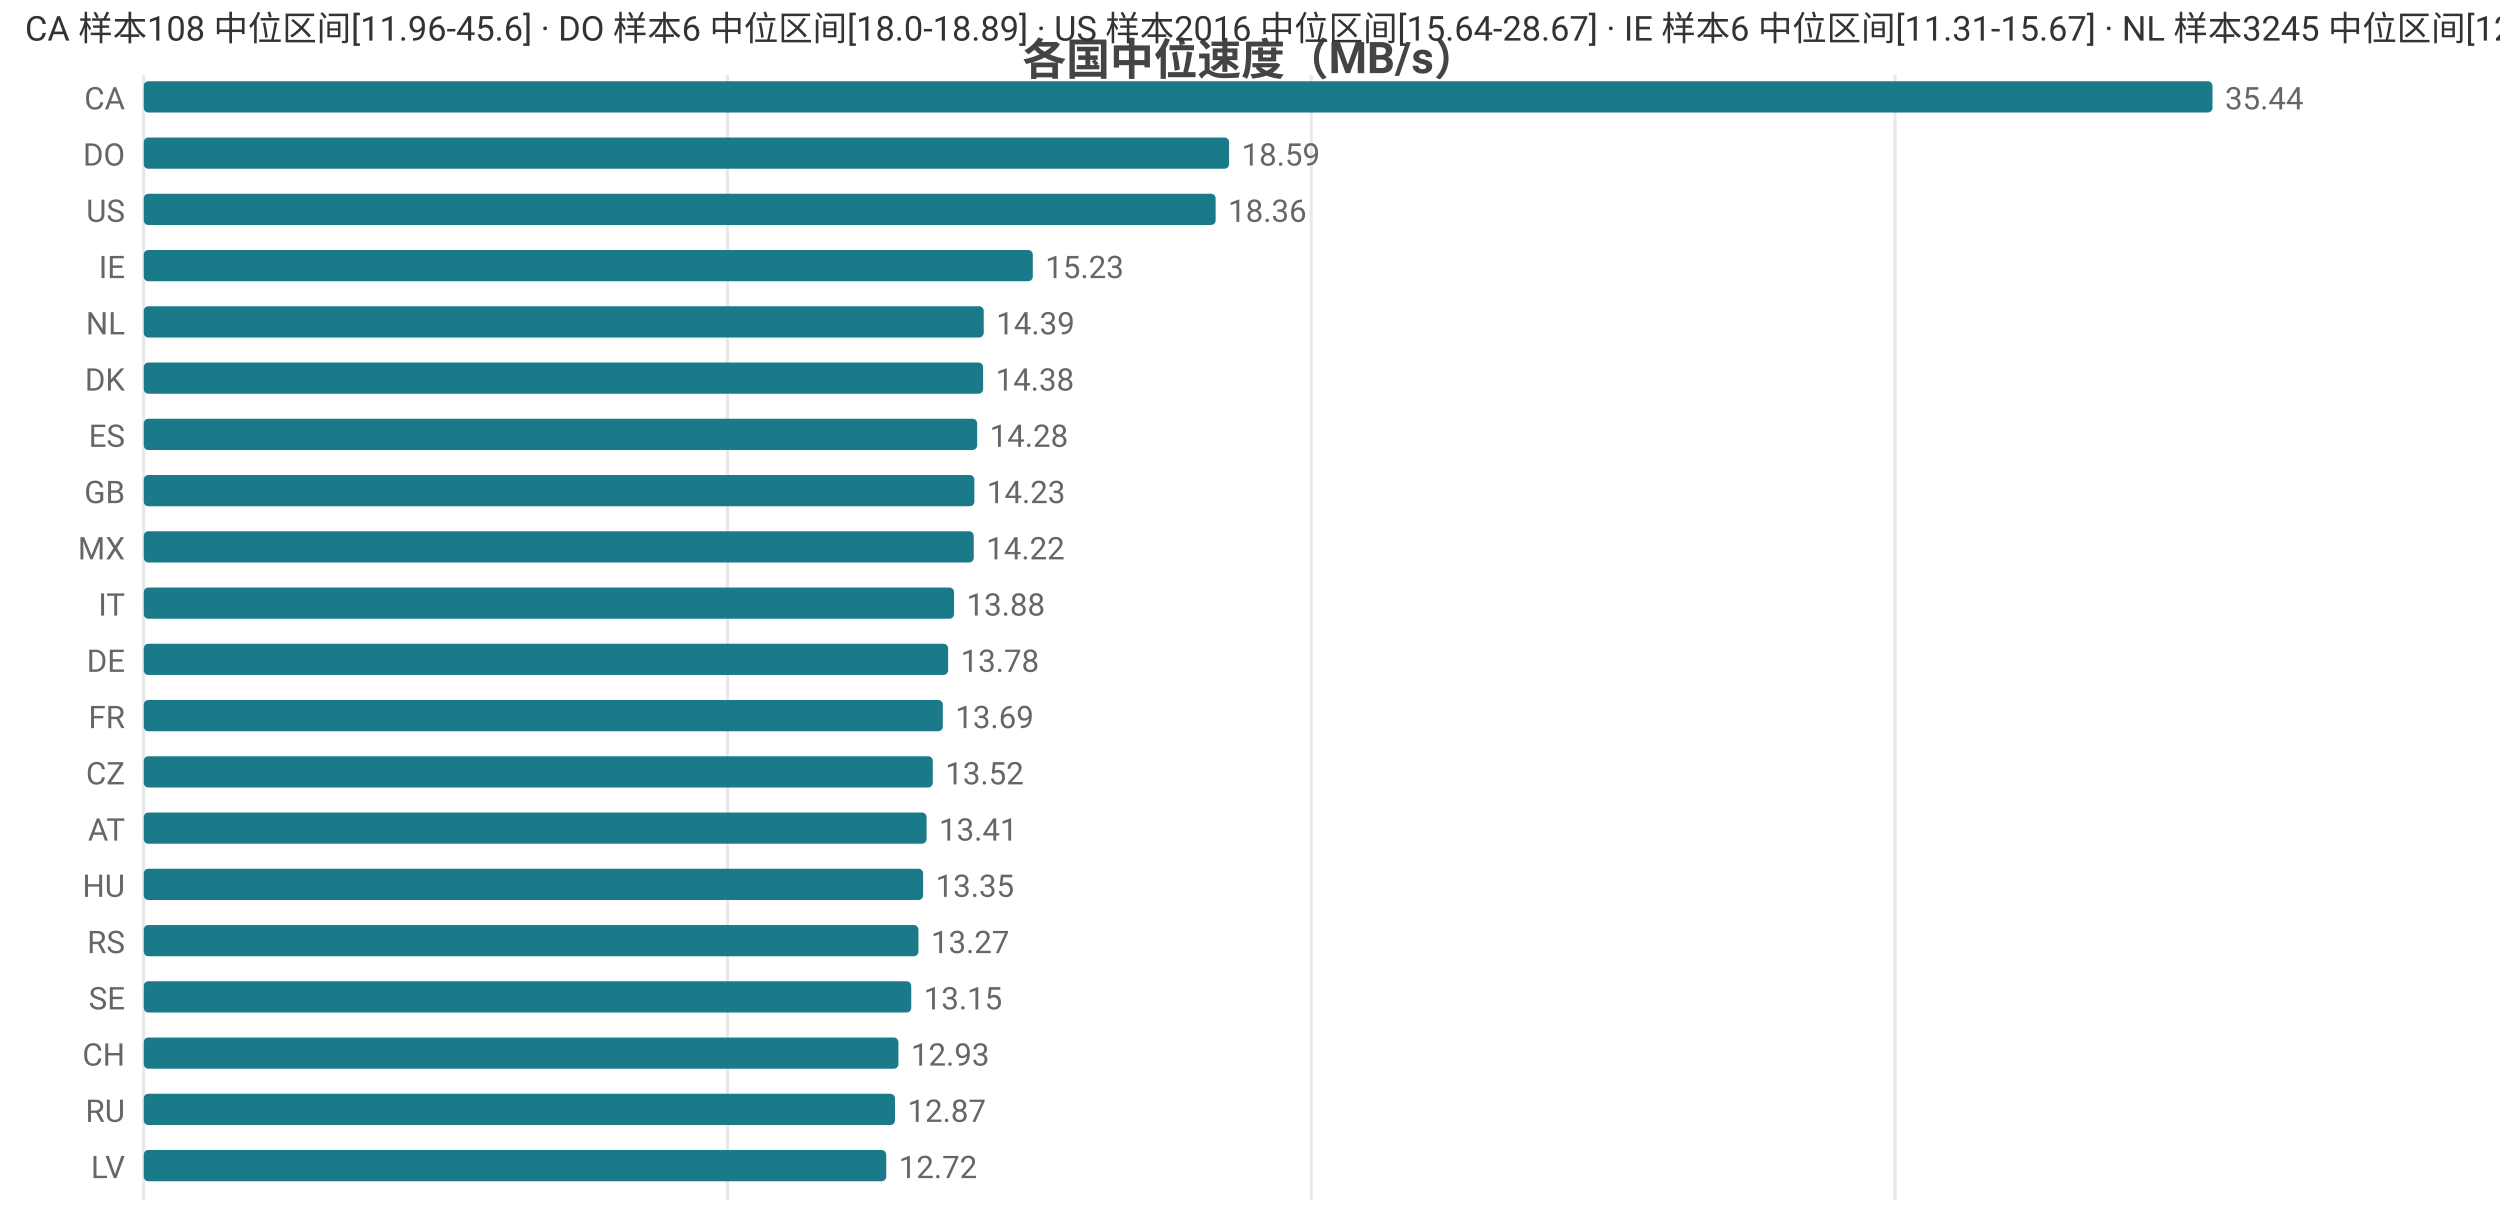
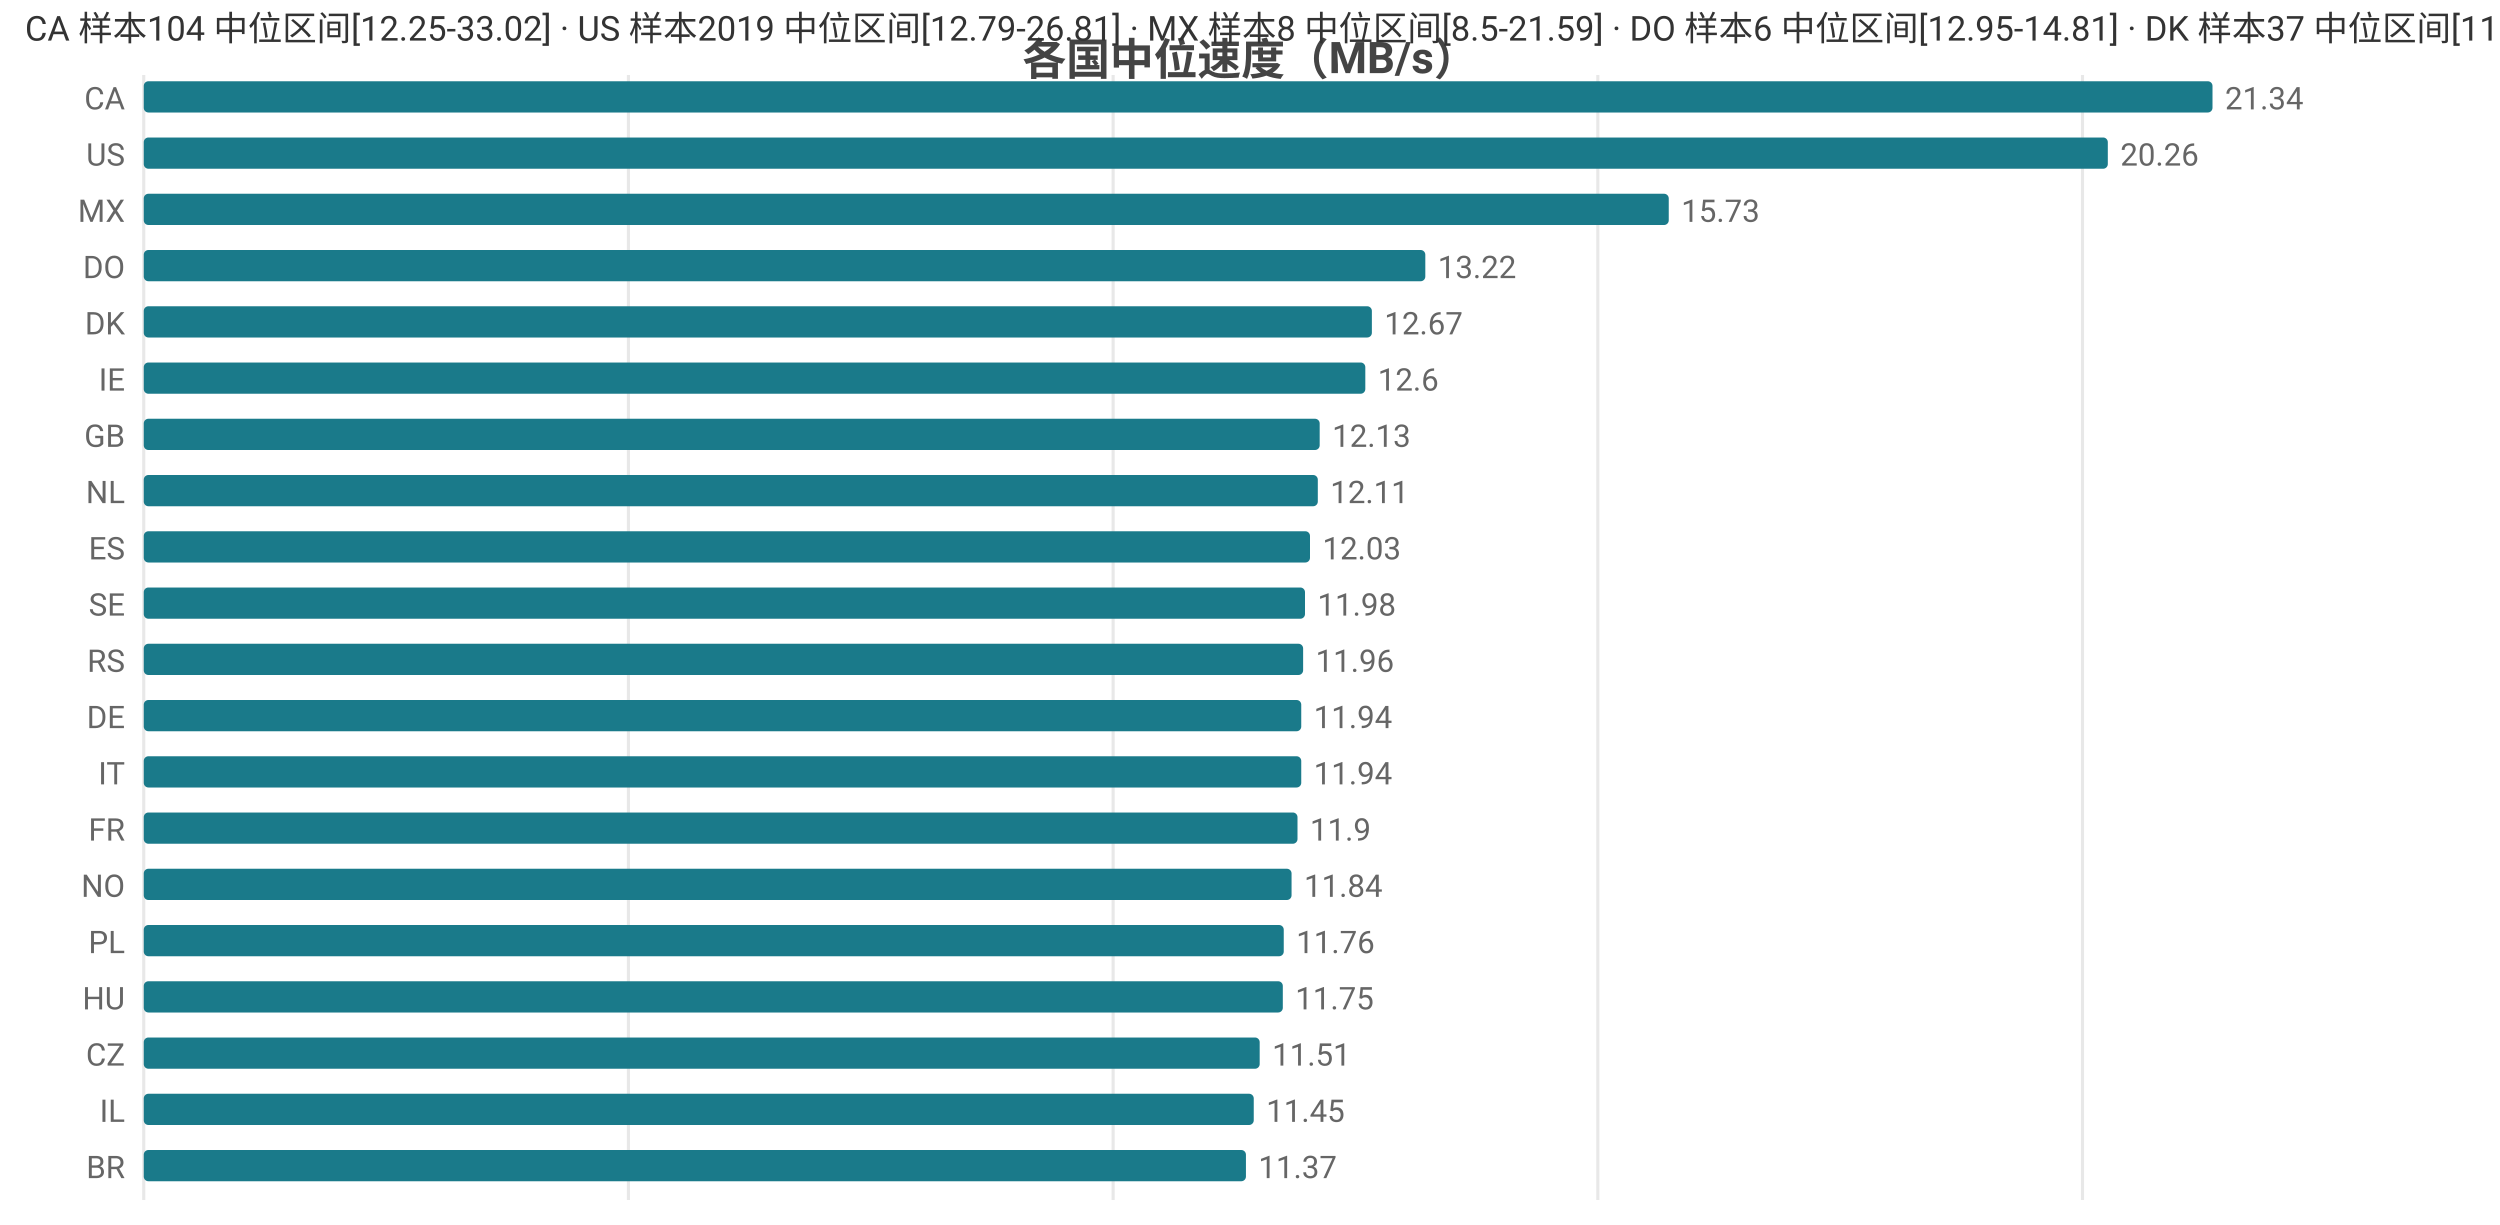
<svg xmlns="http://www.w3.org/2000/svg" width="800" height="392" viewBox="0 0 800 392">
  <rect width="800" height="392" fill="#ffffff" />
  <style>text{font-family:system-ui,-apple-system,'Segoe UI',Roboto,'PingFang SC','Microsoft YaHei','Noto Sans CJK SC',sans-serif}.g{stroke:#e8e8e8;stroke-width:1}.a{stroke:#999;stroke-width:1}.t{font-size:10px;fill:#666}.m{font-size:10px;text-anchor:middle;fill:#666}.e{font-size:10px;text-anchor:end;fill:#666}.l{font-size:11px;fill:#333}.tt{font-size:14px;font-weight:600;text-anchor:middle;fill:#444}.em{font-size:13px;text-anchor:middle;fill:#999}</style>
  <text class="tt" x="400.0" y="24">各国中位速度（MB/s）</text>
  <line class="g" x1="46" y1="24" x2="46" y2="384" />
-   <line class="g" x1="232.8" y1="24" x2="232.8" y2="384" />
-   <line class="g" x1="419.6" y1="24" x2="419.6" y2="384" />
-   <line class="g" x1="606.4" y1="24" x2="606.4" y2="384" />
+   <line class="g" x1="201.1" y1="24" x2="201.1" y2="384" />
+   <line class="g" x1="356.2" y1="24" x2="356.2" y2="384" />
+   <line class="g" x1="511.3" y1="24" x2="511.3" y2="384" />
+   <line class="g" x1="666.4" y1="24" x2="666.4" y2="384" />
  <text class="e" x="40" y="35">CA</text>
  <rect x="46" y="26" width="662" height="10" fill="#1a7a8a" rx="1.5" />
-   <text class="t" x="712" y="35">35.44</text>
-   <text class="e" x="40" y="53">DO</text>
-   <rect x="46" y="44" width="347.3" height="10" fill="#1a7a8a" rx="1.5" />
-   <text class="t" x="397.3" y="53">18.59</text>
-   <text class="e" x="40" y="71">US</text>
-   <rect x="46" y="62" width="343.0" height="10" fill="#1a7a8a" rx="1.5" />
-   <text class="t" x="393.0" y="71">18.36</text>
-   <text class="e" x="40" y="89">IE</text>
-   <rect x="46" y="80" width="284.5" height="10" fill="#1a7a8a" rx="1.5" />
-   <text class="t" x="334.5" y="89">15.23</text>
-   <text class="e" x="40" y="107">NL</text>
-   <rect x="46" y="98" width="268.8" height="10" fill="#1a7a8a" rx="1.5" />
-   <text class="t" x="318.8" y="107">14.39</text>
-   <text class="e" x="40" y="125">DK</text>
-   <rect x="46" y="116" width="268.6" height="10" fill="#1a7a8a" rx="1.5" />
-   <text class="t" x="318.6" y="125">14.38</text>
-   <text class="e" x="40" y="143">ES</text>
-   <rect x="46" y="134" width="266.7" height="10" fill="#1a7a8a" rx="1.5" />
-   <text class="t" x="316.7" y="143">14.28</text>
-   <text class="e" x="40" y="161">GB</text>
-   <rect x="46" y="152" width="265.8" height="10" fill="#1a7a8a" rx="1.5" />
-   <text class="t" x="315.8" y="161">14.23</text>
-   <text class="e" x="40" y="179">MX</text>
-   <rect x="46" y="170" width="265.6" height="10" fill="#1a7a8a" rx="1.5" />
-   <text class="t" x="315.6" y="179">14.22</text>
-   <text class="e" x="40" y="197">IT</text>
-   <rect x="46" y="188" width="259.3" height="10" fill="#1a7a8a" rx="1.5" />
-   <text class="t" x="309.3" y="197">13.88</text>
-   <text class="e" x="40" y="215">DE</text>
-   <rect x="46" y="206" width="257.4" height="10" fill="#1a7a8a" rx="1.5" />
-   <text class="t" x="307.4" y="215">13.78</text>
-   <text class="e" x="40" y="233">FR</text>
-   <rect x="46" y="224" width="255.7" height="10" fill="#1a7a8a" rx="1.5" />
-   <text class="t" x="305.7" y="233">13.69</text>
-   <text class="e" x="40" y="251">CZ</text>
-   <rect x="46" y="242" width="252.5" height="10" fill="#1a7a8a" rx="1.5" />
-   <text class="t" x="302.5" y="251">13.52</text>
-   <text class="e" x="40" y="269">AT</text>
-   <rect x="46" y="260" width="250.5" height="10" fill="#1a7a8a" rx="1.5" />
-   <text class="t" x="300.5" y="269">13.41</text>
-   <text class="e" x="40" y="287">HU</text>
-   <rect x="46" y="278" width="249.4" height="10" fill="#1a7a8a" rx="1.5" />
-   <text class="t" x="299.4" y="287">13.35</text>
-   <text class="e" x="40" y="305">RS</text>
-   <rect x="46" y="296" width="247.9" height="10" fill="#1a7a8a" rx="1.5" />
-   <text class="t" x="297.9" y="305">13.27</text>
-   <text class="e" x="40" y="323">SE</text>
-   <rect x="46" y="314" width="245.6" height="10" fill="#1a7a8a" rx="1.5" />
-   <text class="t" x="295.6" y="323">13.15</text>
-   <text class="e" x="40" y="341">CH</text>
-   <rect x="46" y="332" width="241.5" height="10" fill="#1a7a8a" rx="1.5" />
-   <text class="t" x="291.5" y="341">12.93</text>
-   <text class="e" x="40" y="359">RU</text>
-   <rect x="46" y="350" width="240.4" height="10" fill="#1a7a8a" rx="1.5" />
-   <text class="t" x="290.4" y="359">12.87</text>
-   <text class="e" x="40" y="377">LV</text>
-   <rect x="46" y="368" width="237.6" height="10" fill="#1a7a8a" rx="1.5" />
-   <text class="t" x="287.6" y="377">12.72</text>
-   <text class="l" x="8" y="13">CA 样本108 中位区间[11.96-45.6] · DO 样本6 中位区间[18.0-18.89] · US 样本2016 中位区间[15.64-28.67] · IE 样本6 中位区间[11.31-15.67] · NL 样本3245 中位区间[12.82-15.68]</text>
+   <text class="t" x="712" y="35">21.34</text>
+   <text class="e" x="40" y="53">US</text>
+   <rect x="46" y="44" width="628.5" height="10" fill="#1a7a8a" rx="1.5" />
+   <text class="t" x="678.5" y="53">20.26</text>
+   <text class="e" x="40" y="71">MX</text>
+   <rect x="46" y="62" width="488.0" height="10" fill="#1a7a8a" rx="1.5" />
+   <text class="t" x="538.0" y="71">15.73</text>
+   <text class="e" x="40" y="89">DO</text>
+   <rect x="46" y="80" width="410.1" height="10" fill="#1a7a8a" rx="1.5" />
+   <text class="t" x="460.1" y="89">13.22</text>
+   <text class="e" x="40" y="107">DK</text>
+   <rect x="46" y="98" width="393.0" height="10" fill="#1a7a8a" rx="1.5" />
+   <text class="t" x="443.0" y="107">12.67</text>
+   <text class="e" x="40" y="125">IE</text>
+   <rect x="46" y="116" width="390.9" height="10" fill="#1a7a8a" rx="1.5" />
+   <text class="t" x="440.9" y="125">12.6</text>
+   <text class="e" x="40" y="143">GB</text>
+   <rect x="46" y="134" width="376.3" height="10" fill="#1a7a8a" rx="1.5" />
+   <text class="t" x="426.3" y="143">12.13</text>
+   <text class="e" x="40" y="161">NL</text>
+   <rect x="46" y="152" width="375.7" height="10" fill="#1a7a8a" rx="1.5" />
+   <text class="t" x="425.7" y="161">12.11</text>
+   <text class="e" x="40" y="179">ES</text>
+   <rect x="46" y="170" width="373.2" height="10" fill="#1a7a8a" rx="1.5" />
+   <text class="t" x="423.2" y="179">12.03</text>
+   <text class="e" x="40" y="197">SE</text>
+   <rect x="46" y="188" width="371.6" height="10" fill="#1a7a8a" rx="1.5" />
+   <text class="t" x="421.6" y="197">11.98</text>
+   <text class="e" x="40" y="215">RS</text>
+   <rect x="46" y="206" width="371.0" height="10" fill="#1a7a8a" rx="1.5" />
+   <text class="t" x="421.0" y="215">11.96</text>
+   <text class="e" x="40" y="233">DE</text>
+   <rect x="46" y="224" width="370.4" height="10" fill="#1a7a8a" rx="1.5" />
+   <text class="t" x="420.4" y="233">11.94</text>
+   <text class="e" x="40" y="251">IT</text>
+   <rect x="46" y="242" width="370.4" height="10" fill="#1a7a8a" rx="1.5" />
+   <text class="t" x="420.4" y="251">11.94</text>
+   <text class="e" x="40" y="269">FR</text>
+   <rect x="46" y="260" width="369.2" height="10" fill="#1a7a8a" rx="1.5" />
+   <text class="t" x="419.2" y="269">11.9</text>
+   <text class="e" x="40" y="287">NO</text>
+   <rect x="46" y="278" width="367.3" height="10" fill="#1a7a8a" rx="1.5" />
+   <text class="t" x="417.3" y="287">11.84</text>
+   <text class="e" x="40" y="305">PL</text>
+   <rect x="46" y="296" width="364.8" height="10" fill="#1a7a8a" rx="1.5" />
+   <text class="t" x="414.8" y="305">11.76</text>
+   <text class="e" x="40" y="323">HU</text>
+   <rect x="46" y="314" width="364.5" height="10" fill="#1a7a8a" rx="1.5" />
+   <text class="t" x="414.5" y="323">11.75</text>
+   <text class="e" x="40" y="341">CZ</text>
+   <rect x="46" y="332" width="357.1" height="10" fill="#1a7a8a" rx="1.5" />
+   <text class="t" x="407.1" y="341">11.51</text>
+   <text class="e" x="40" y="359">IL</text>
+   <rect x="46" y="350" width="355.2" height="10" fill="#1a7a8a" rx="1.5" />
+   <text class="t" x="405.2" y="359">11.45</text>
+   <text class="e" x="40" y="377">BR</text>
+   <rect x="46" y="368" width="352.7" height="10" fill="#1a7a8a" rx="1.5" />
+   <text class="t" x="402.7" y="377">11.37</text>
+   <text class="l" x="8" y="13">CA 样本104 中位区间[12.25-33.02] · US 样本2019 中位区间[12.79-26.81] · MX 样本8 中位区间[8.5-21.59] · DO 样本6 中位区间[12.95-14.81] · DK 样本37 中位区间[11.57-13.28]</text>
</svg>
